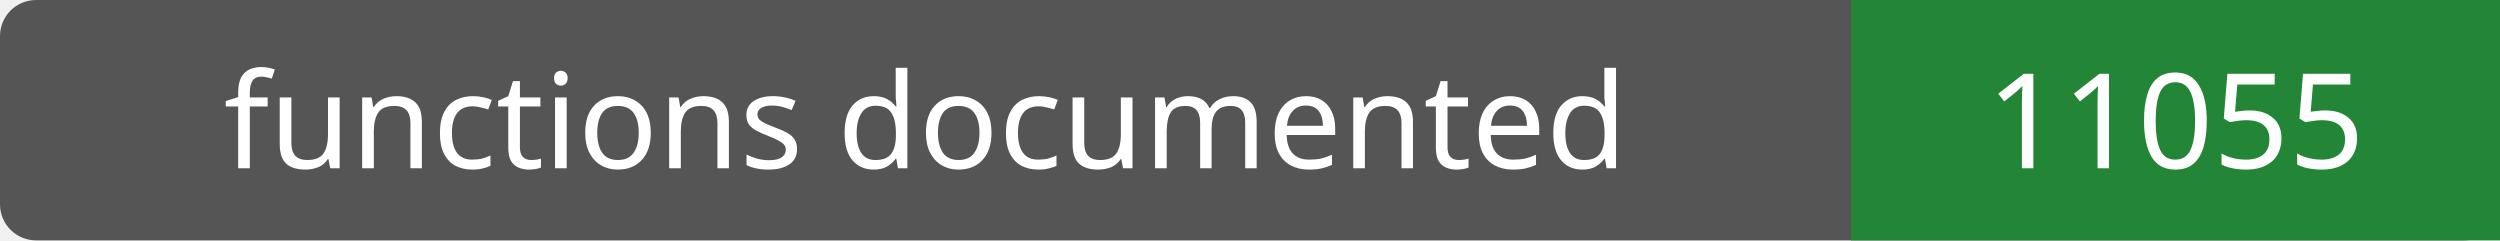
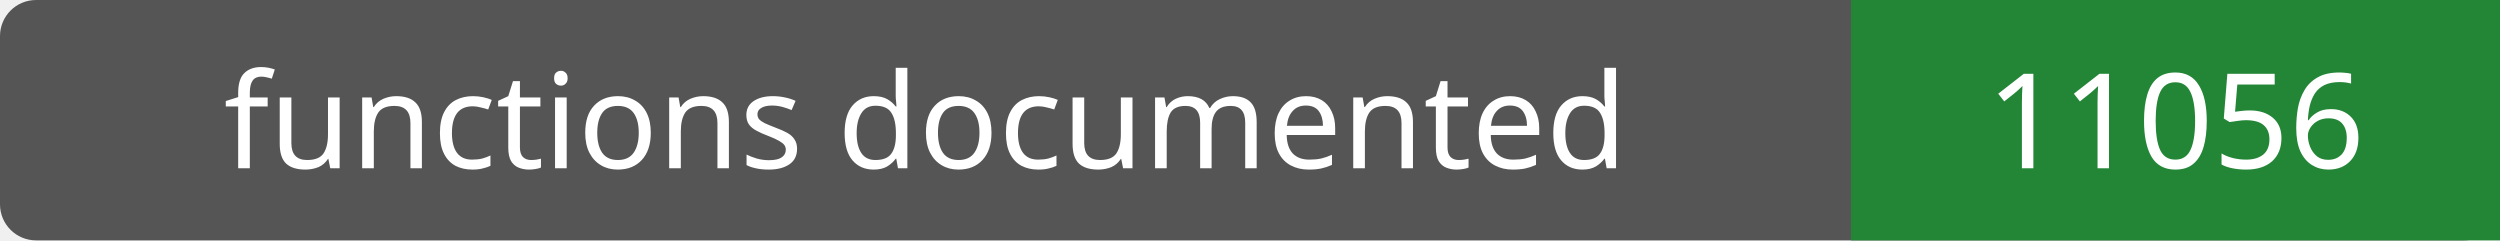
- <svg xmlns="http://www.w3.org/2000/svg" width="208" height="20" role="img" aria-label="functions documented: 11055">
+ <svg xmlns="http://www.w3.org/2000/svg" width="208" height="20" role="img" aria-label="functions documented: 11056">
  <rect width="208" height="20" rx="3" fill="#555" />
  <path fill="#238636" d="M154 0h54v20H154z" />
  <g fill="#fff" text-anchor="middle" font-family="Verdana,sans-serif" font-size="11">
    <text x="77.0" y="14">functions documented</text>
-     <text x="181.0" y="14">11055</text>
+     <text x="181.0" y="14">11056</text>
  </g>
</svg>
